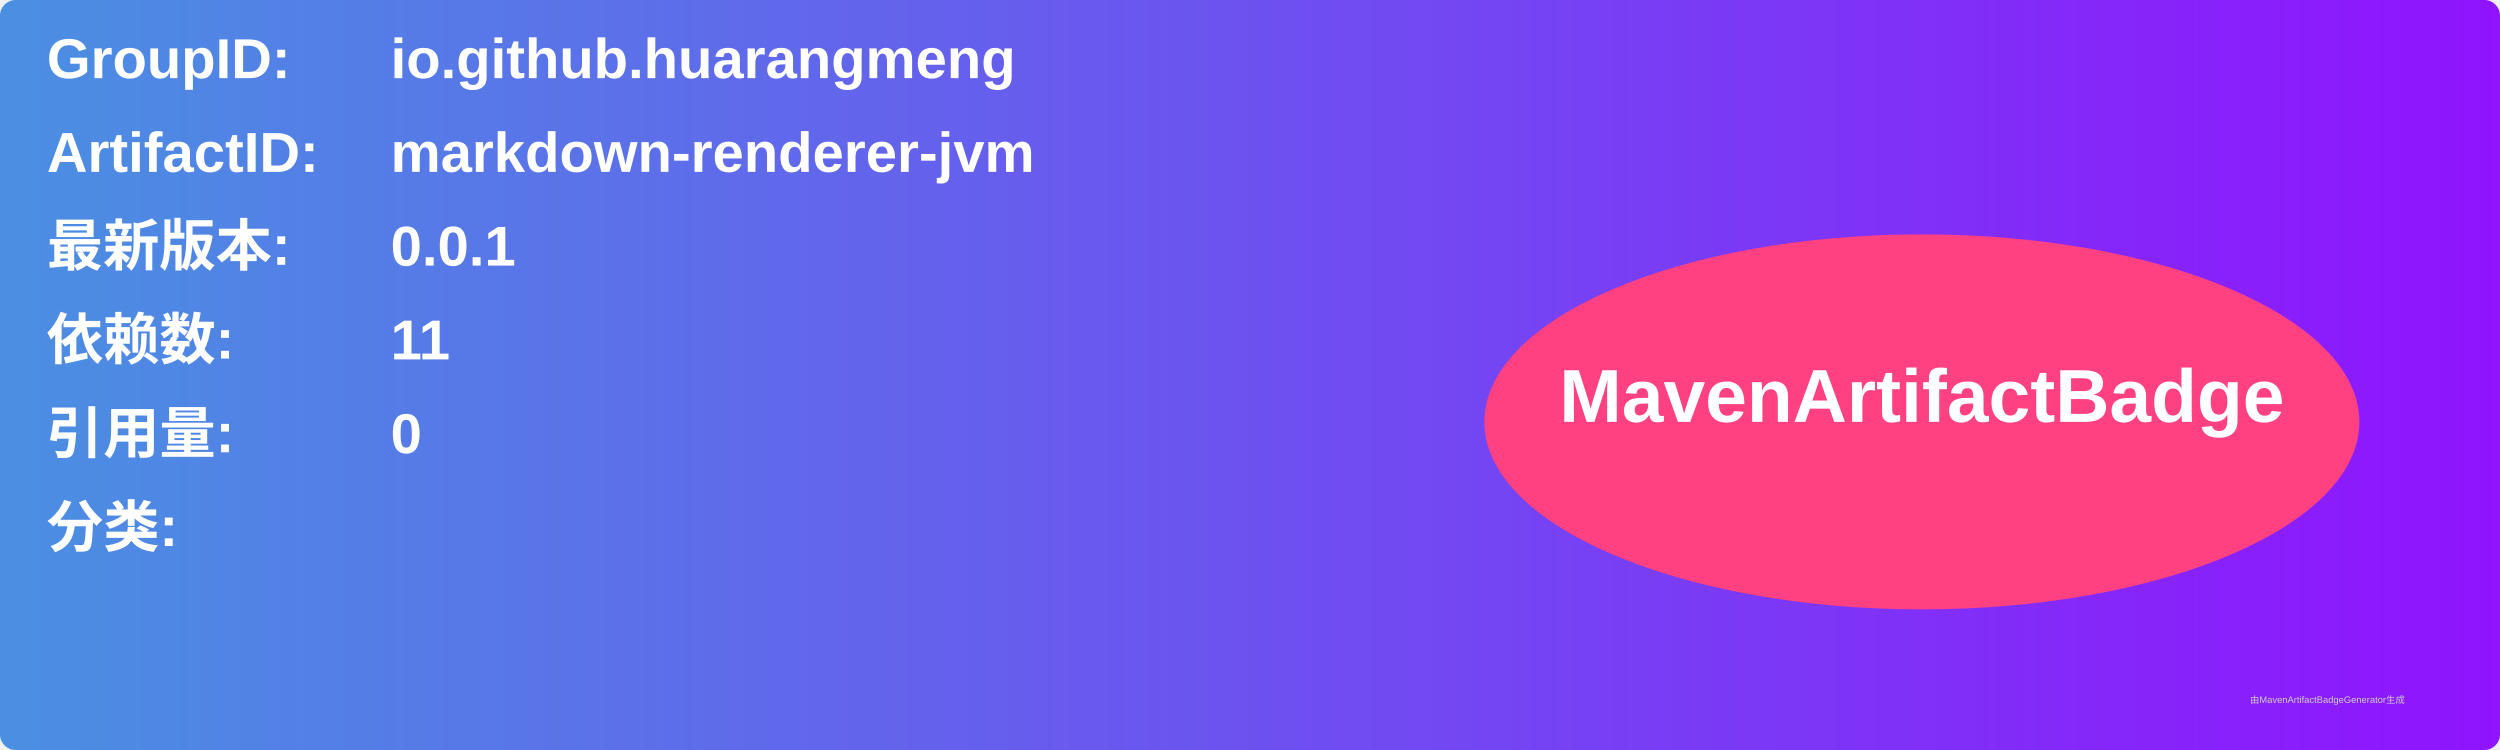
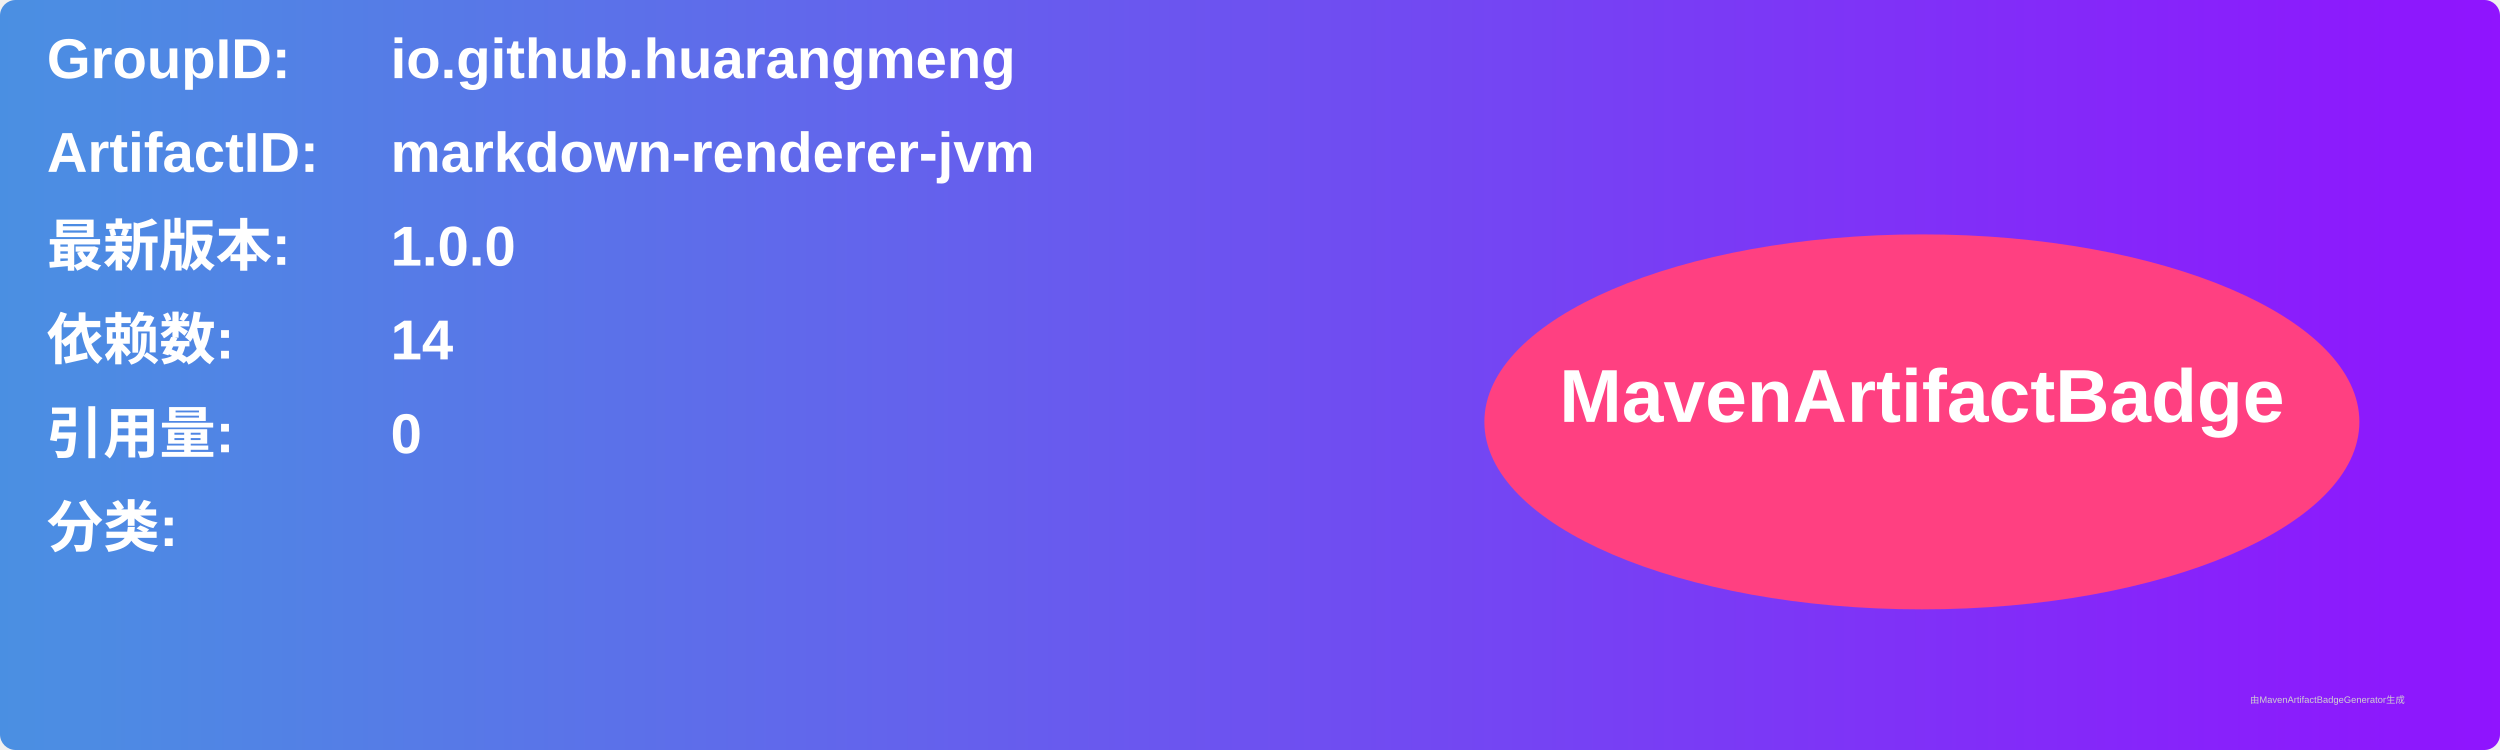
<svg xmlns="http://www.w3.org/2000/svg" width="800" height="240" viewBox="0 0 800 240">
  <linearGradient id="grad" x1="0%" y1="0%" x2="100%" y2="0%">
    <stop offset="0%" stop-color="#4a90e2" />
    <stop offset="100%" stop-color="#9013fe" />
  </linearGradient>
  <rect width="100%" height="100%" rx="5" ry="5" fill="url(#grad)" />
  <g transform="translate(15, 15)">
    <text x="0" y="10" font-family="Arial" font-size="18" fill="white" font-weight="bold" width="260">GroupID:</text>
    <text x="110" y="10" font-family="Arial" font-size="18" fill="white" font-weight="bold" width="460">io.github.huarangmeng</text>
    <text x="0" y="40" font-family="Arial" font-size="18" fill="white" font-weight="bold" width="260">ArtifactID:</text>
    <text x="110" y="40" font-family="Arial" font-size="18" fill="white" font-weight="bold" width="460">markdown-renderer-jvm</text>
    <text x="0" y="70" font-family="Arial" font-size="18" fill="white" font-weight="bold">最新版本:</text>
    <text x="110" y="70" font-family="Arial" font-size="18" fill="white" font-weight="bold">
-       <tspan font-weight="bold">0.0.1</tspan>
+       <tspan font-weight="bold">1.0.0</tspan>
    </text>
    <text x="0" y="100" font-family="Arial" font-size="18" fill="white" font-weight="bold">依赖数: </text>
    <text x="110" y="100" font-family="Arial" font-size="18" fill="white">
-       <tspan font-weight="bold">11</tspan>
+       <tspan font-weight="bold">14</tspan>
    </text>
    <text x="0" y="130" font-family="Arial" font-size="18" fill="white" font-weight="bold">引用量: </text>
    <text x="110" y="130" font-family="Arial" font-size="18" fill="white">
      <tspan font-weight="bold">0</tspan>
    </text>
    <text x="0" y="160" font-family="Arial" font-size="18" fill="white" font-weight="bold">分类:</text>
    <text x="10" y="190" font-family="Arial" font-size="10" fill="white">
      <tspan font-weight="bold" />
    </text>
    <ellipse cx="600" cy="120" rx="140" ry="60" fill="#ff4081" />
    <text x="600" y="120" text-anchor="middle" font-family="Arial" font-size="24" fill="white" font-weight="bold">MavenArtifactBadge</text>
  </g>
  <text x="720" y="225" font-family="Arial" font-size="3" fill="#d0d0d0">由MavenArtifactBadgeGenerator生成</text>
</svg>
